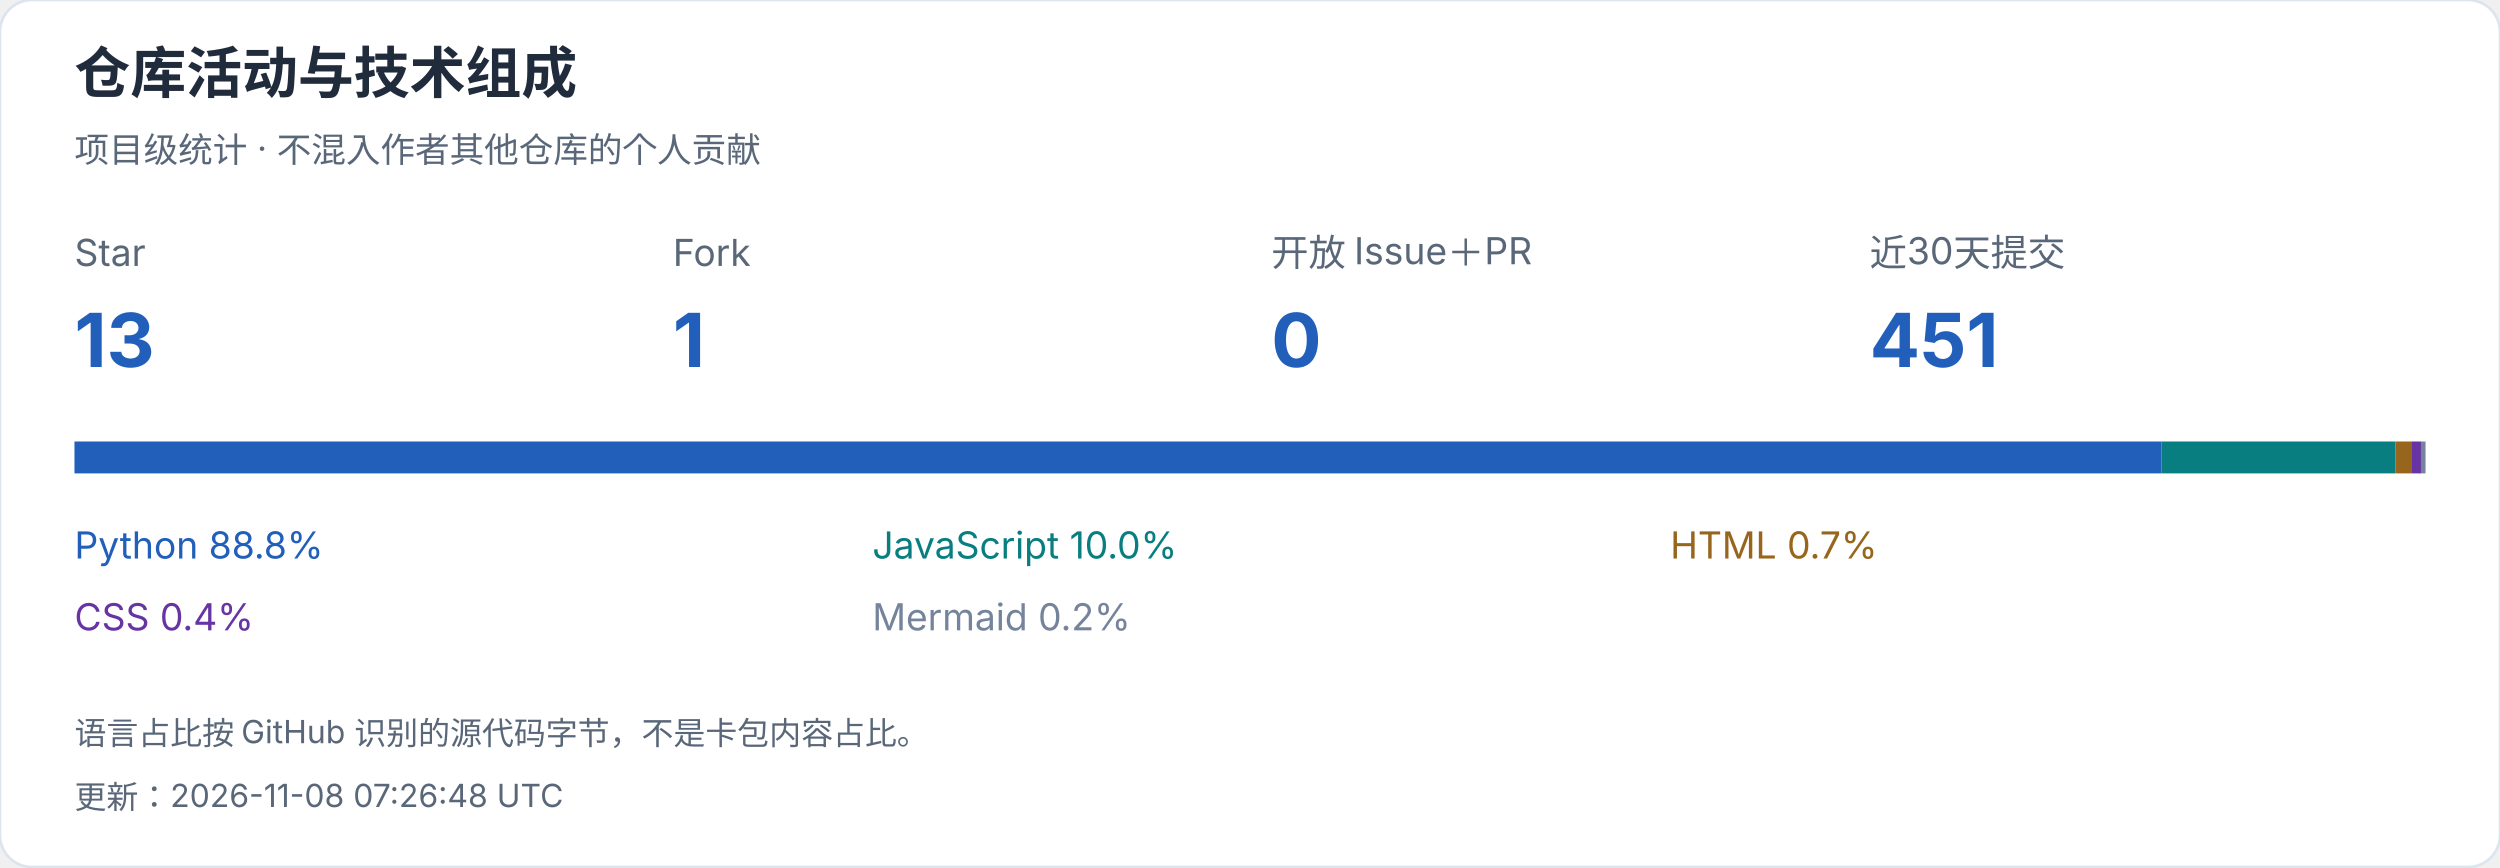
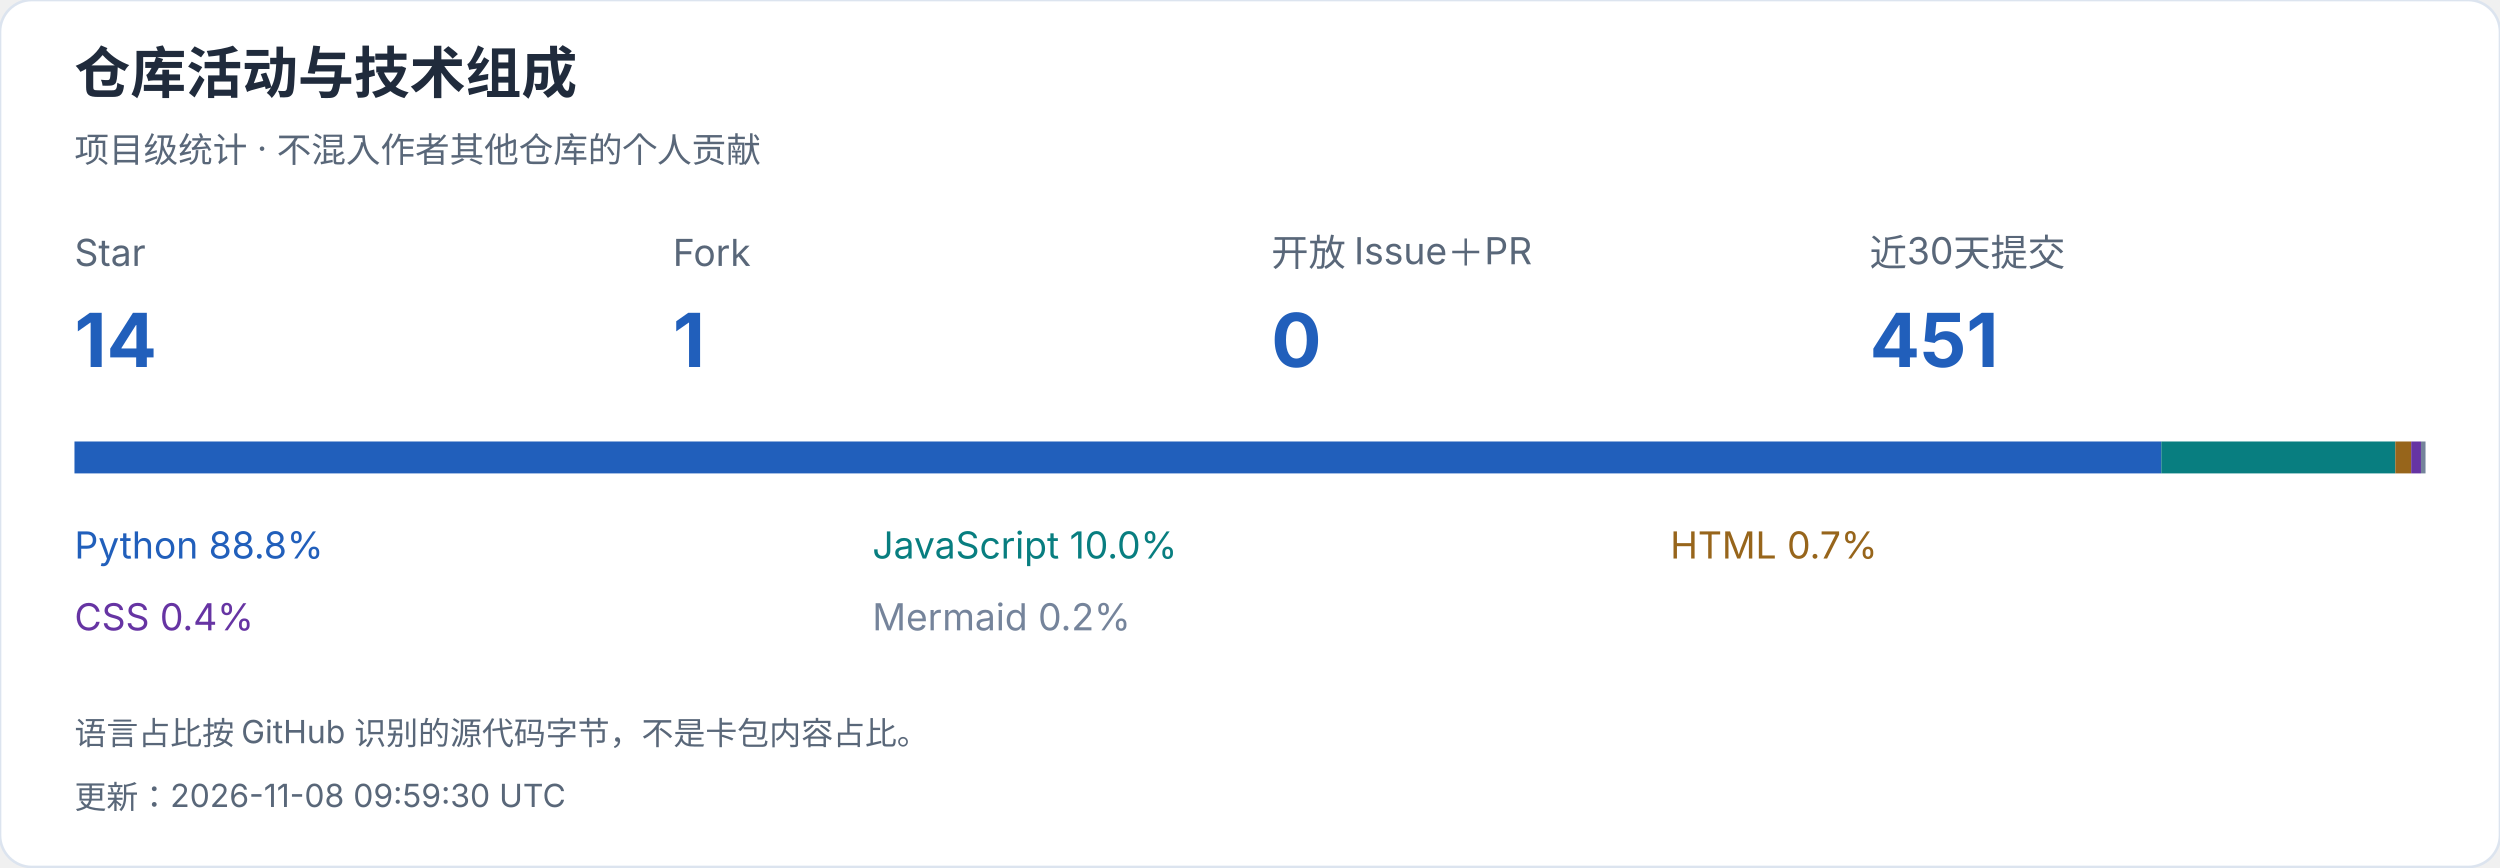
<svg xmlns="http://www.w3.org/2000/svg" width="940" height="326" viewBox="0 0 940 326" role="img" aria-label="仓库活动与技术组成">
  <style>text{font-family:-apple-system,BlinkMacSystemFont,"Segoe UI","PingFang SC","Microsoft YaHei",sans-serif;font-variant-numeric:tabular-nums}</style>
  <rect width="940" height="326" rx="12" fill="white" stroke="#dce4ef" />
  <text x="28" y="35" font-size="21" fill="#202b3c" font-weight="650" text-anchor="start">仓库活动与技术组成</text>
  <text x="28" y="61" font-size="13" fill="#596779" font-weight="400" text-anchor="start">项目级统计 · 不混入作者其他仓库的个人贡献</text>
  <text x="28" y="100" font-size="14" fill="#596779" font-weight="400" text-anchor="start">Star</text>
-   <text x="28" y="138" font-size="28" fill="#215fbb" font-weight="650" text-anchor="start">13</text>
+   <text x="28" y="138" font-size="28" fill="#215fbb" font-weight="650" text-anchor="start">14</text>
  <text x="253" y="100" font-size="14" fill="#596779" font-weight="400" text-anchor="start">Fork</text>
  <text x="253" y="138" font-size="28" fill="#215fbb" font-weight="650" text-anchor="start">1</text>
  <text x="478" y="100" font-size="14" fill="#596779" font-weight="400" text-anchor="start">开放 Issue＋PR</text>
  <text x="478" y="138" font-size="28" fill="#215fbb" font-weight="650" text-anchor="start">0</text>
  <text x="703" y="100" font-size="14" fill="#596779" font-weight="400" text-anchor="start">近30天提交</text>
  <text x="703" y="138" font-size="28" fill="#215fbb" font-weight="650" text-anchor="start">451</text>
  <rect x="28.000" y="166" width="784.648" height="12" fill="#215fbb" />
  <text x="28" y="210" font-size="14" fill="#215fbb" font-weight="400" text-anchor="start">Python  88.8%</text>
  <rect x="812.648" y="166" width="87.982" height="12" fill="#087e80" />
  <text x="328" y="210" font-size="14" fill="#087e80" font-weight="400" text-anchor="start">JavaScript  10.0%</text>
  <rect x="900.631" y="166" width="5.977" height="12" fill="#97651b" />
  <text x="628" y="210" font-size="14" fill="#97651b" font-weight="400" text-anchor="start">HTML  0.7%</text>
  <rect x="906.608" y="166" width="3.679" height="12" fill="#6634a3" />
  <text x="28" y="237" font-size="14" fill="#6634a3" font-weight="400" text-anchor="start">CSS  0.4%</text>
  <rect x="910.287" y="166" width="1.713" height="12" fill="#75849b" />
  <text x="328" y="237" font-size="14" fill="#75849b" font-weight="400" text-anchor="start">Mermaid  0.2%</text>
  <text x="28" y="280" font-size="12" fill="#596779" font-weight="400" text-anchor="start">语言占比按 GitHub 识别的源代码字节，不是卡包内容占比。</text>
-   <text x="28" y="304" font-size="12" fill="#596779" font-weight="400" text-anchor="start">更新：2026-11-08 07:26:48 UTC</text>
+   <text x="28" y="304" font-size="12" fill="#596779" font-weight="400" text-anchor="start">更新：2026-11-08 09:59:30 UTC</text>
</svg>
